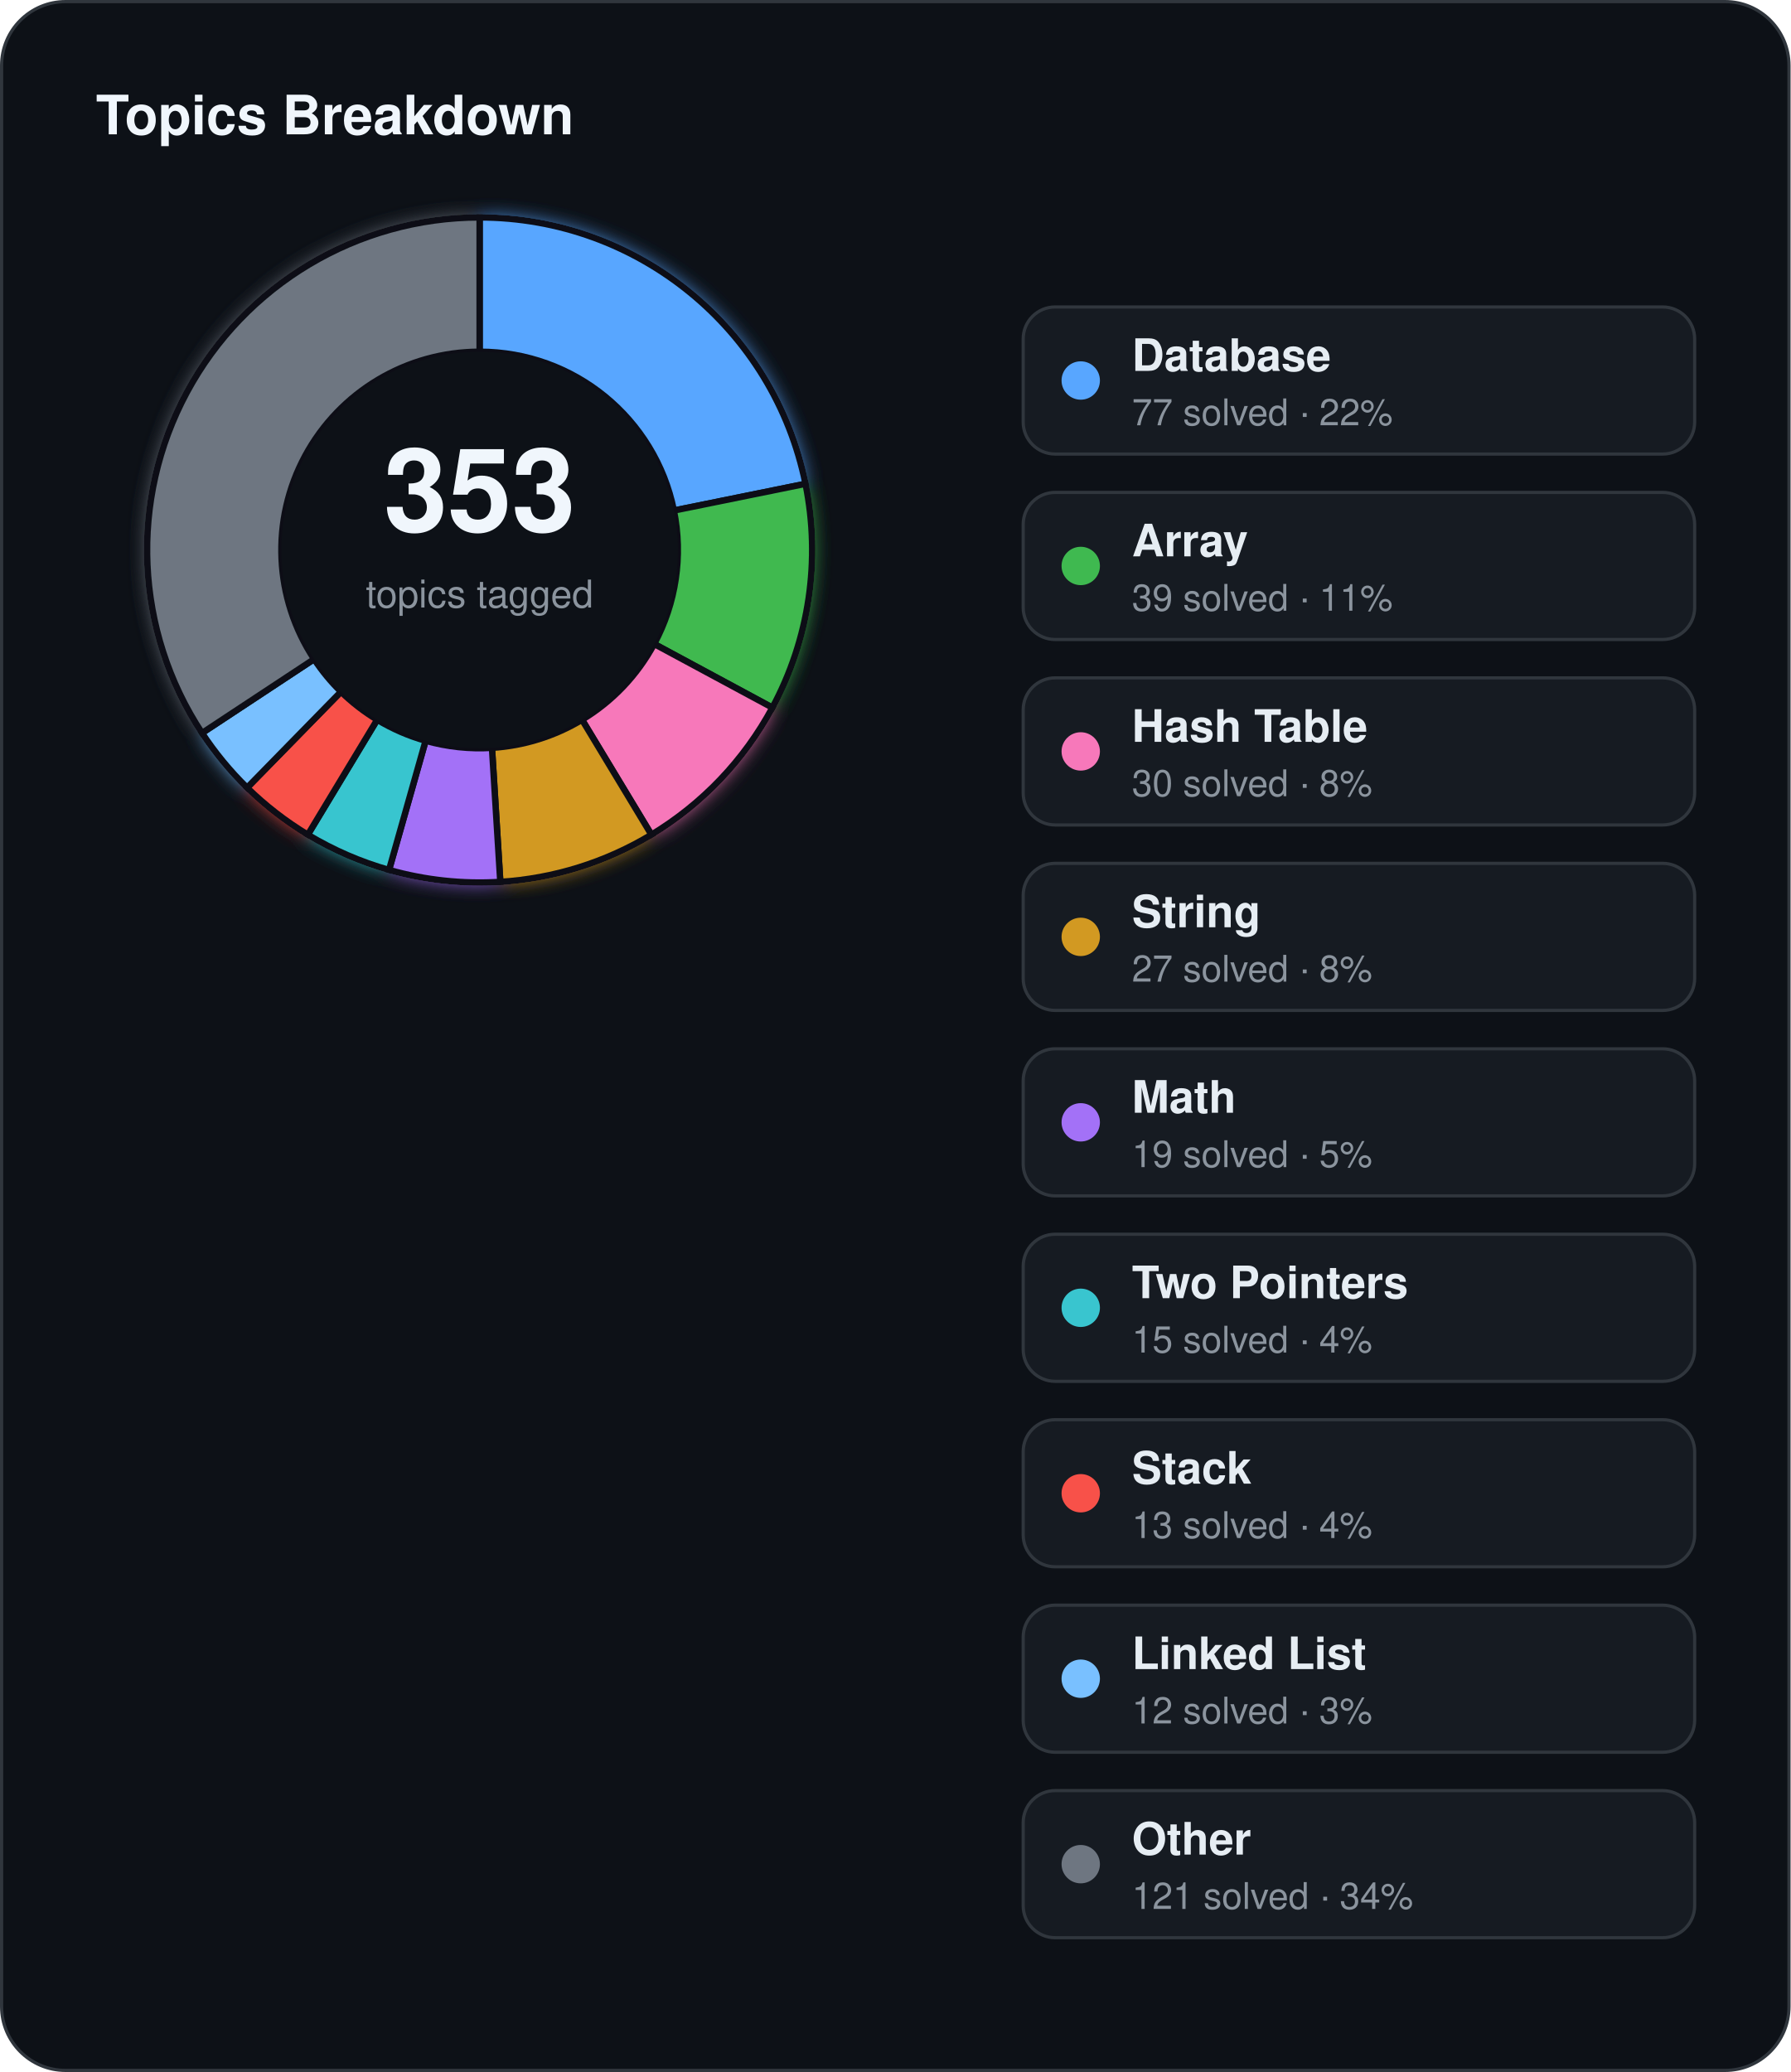
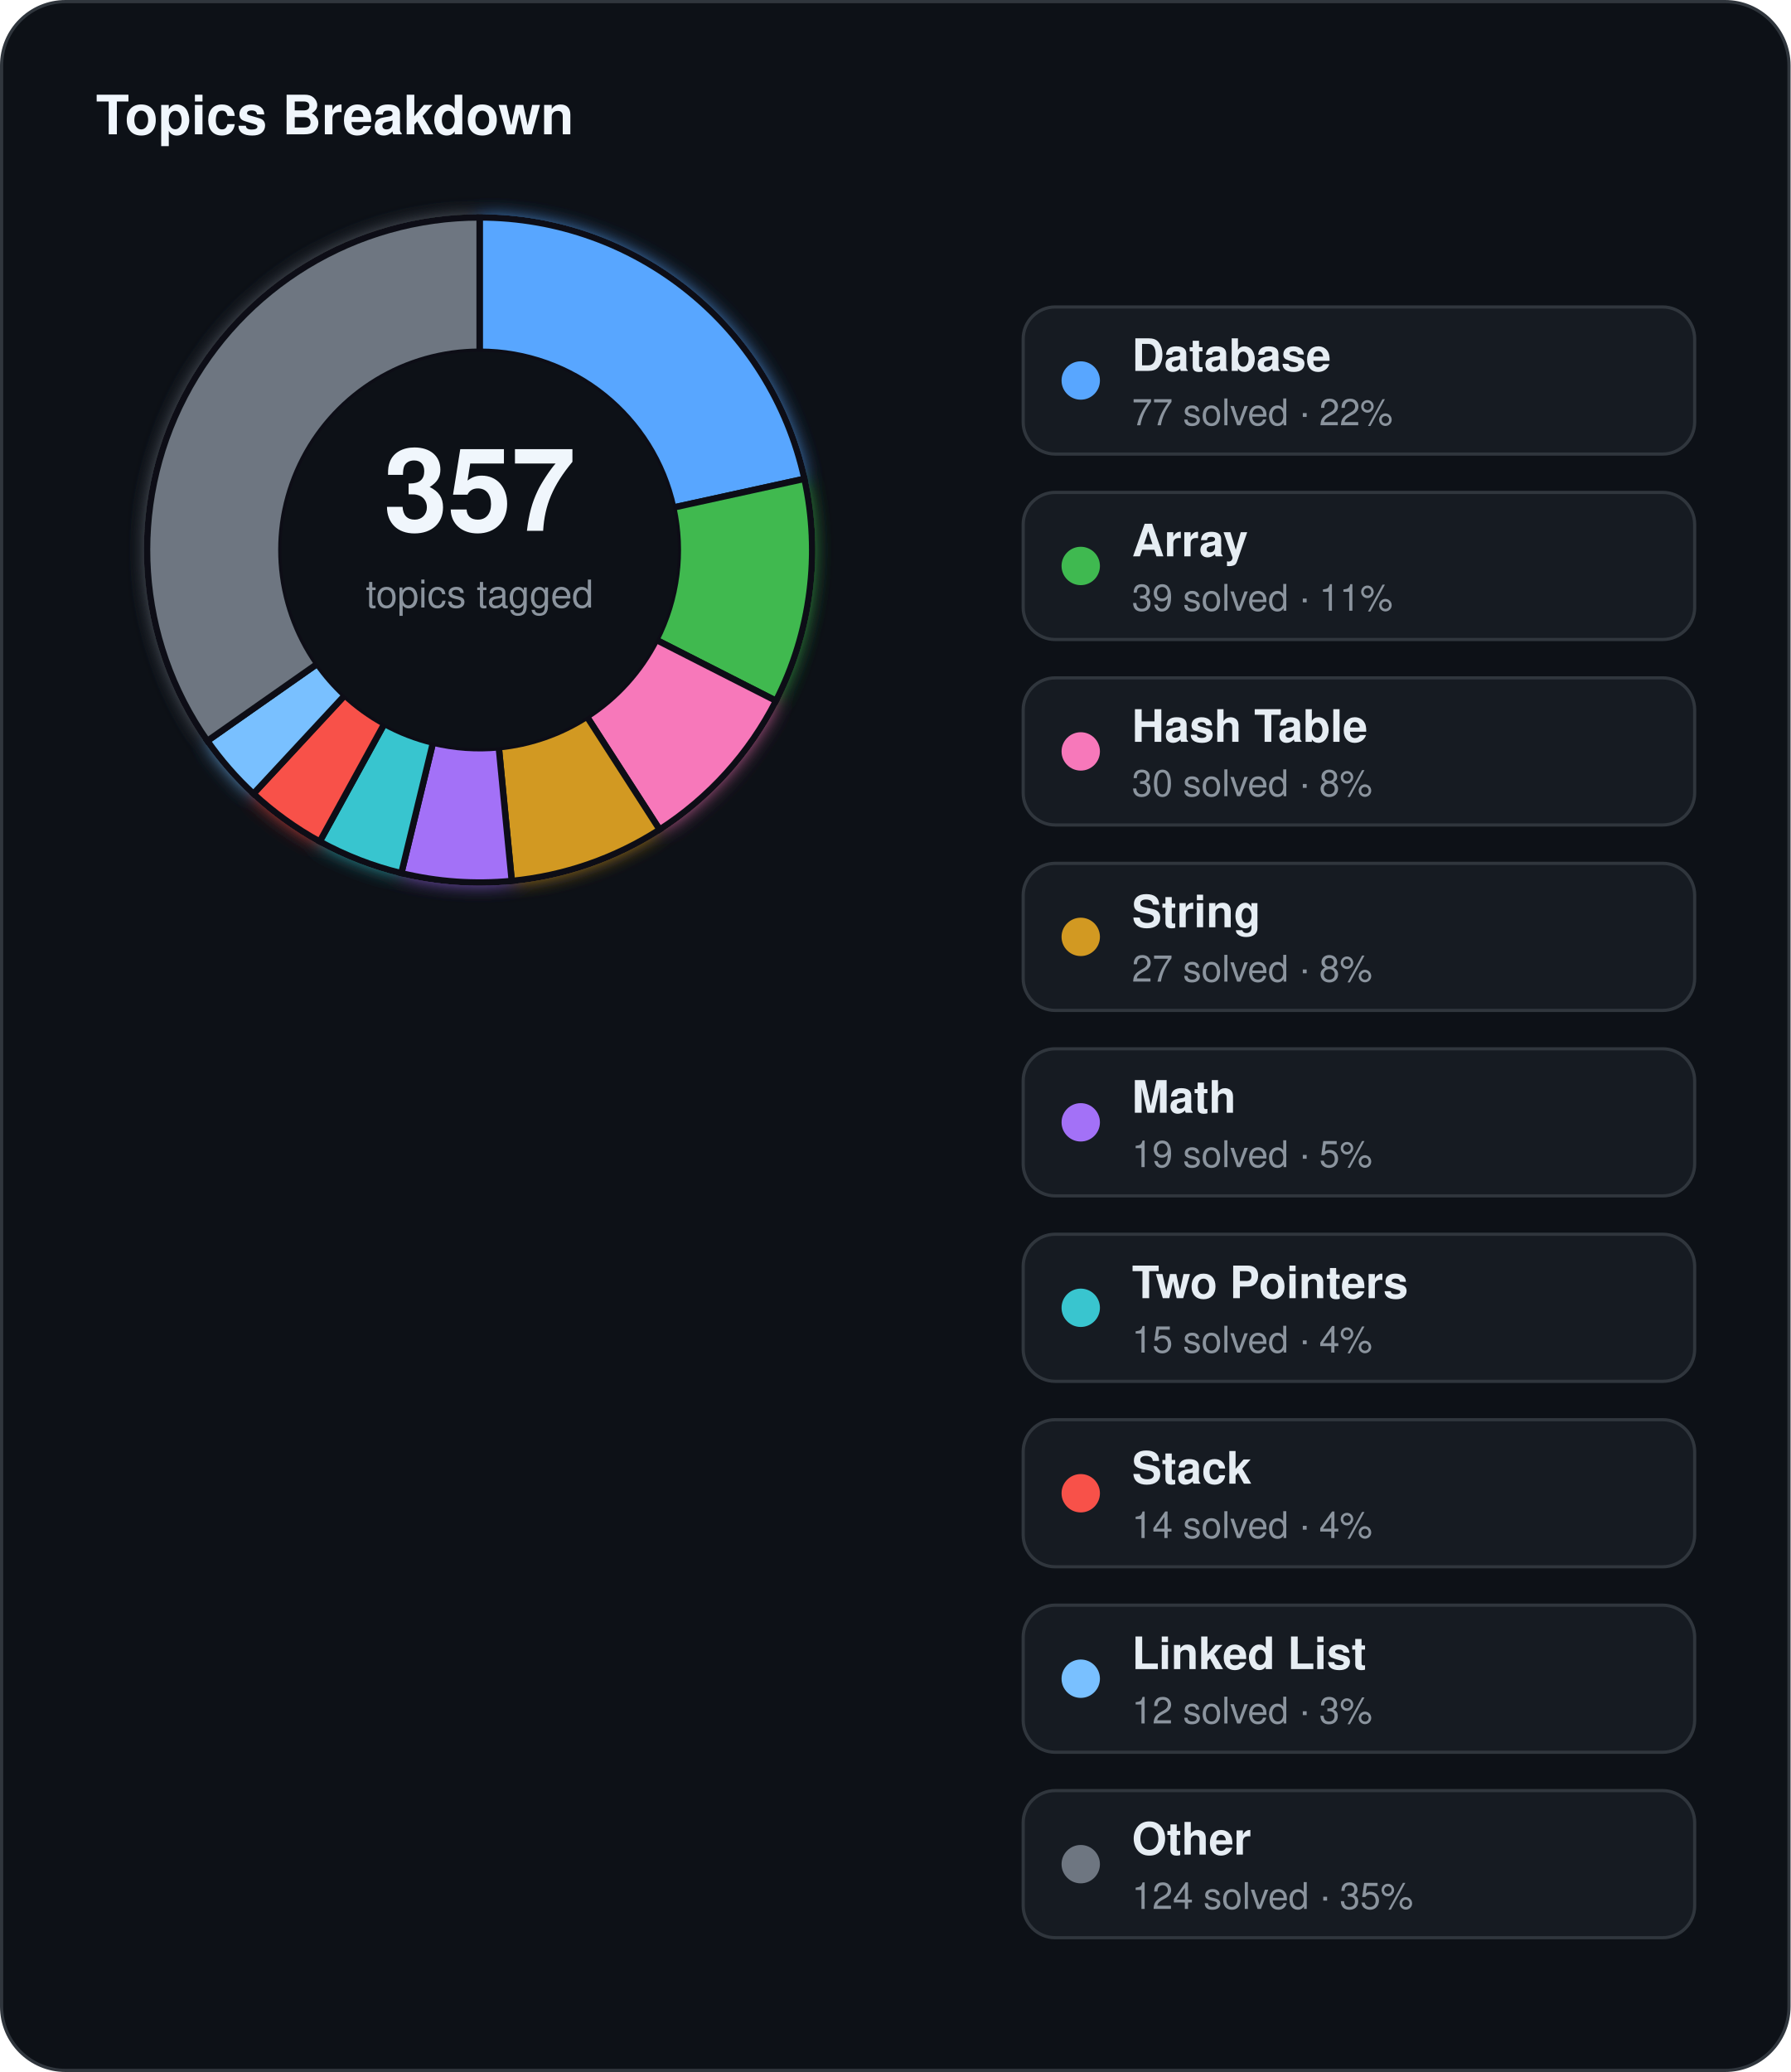
<svg xmlns="http://www.w3.org/2000/svg" width="560" height="648" viewBox="0 0 560 648">
  <defs>
    <filter id="topics-glow" x="-60%" y="-60%" width="220%" height="220%">
      <feGaussianBlur stdDeviation="3" result="blur" />
      <feMerge>
        <feMergeNode in="blur" />
        <feMergeNode in="SourceGraphic" />
      </feMerge>
    </filter>
  </defs>
  <rect x="0.5" y="0.5" width="559" height="647" rx="20" fill="#0d1117" stroke="#30363d" stroke-width="1" />
  <text x="30" y="42" fill="#f0f6fc" font-family="Segoe UI, Helvetica, Arial, sans-serif" font-size="17" font-weight="700">Topics Breakdown</text>
  <g filter="url(#topics-glow)">
-     <path d="M 150.00,68.00 A 104,104 0 0 1 251.92,151.31 L 210.76,159.67 A 62,62 0 0 0 150.00,110.00 Z" fill="#58a6ff" stroke="#0d1117" stroke-width="2" />
-     <path d="M 251.92,151.31 A 104,104 0 0 1 241.57,221.31 L 204.59,201.39 A 62,62 0 0 0 210.76,159.67 Z" fill="#3fb950" stroke="#0d1117" stroke-width="2" />
-     <path d="M 241.57,221.31 A 104,104 0 0 1 203.73,261.05 L 182.03,225.09 A 62,62 0 0 0 204.59,201.39 Z" fill="#f778ba" stroke="#0d1117" stroke-width="2" />
-     <path d="M 203.73,261.05 A 104,104 0 0 1 156.47,275.80 L 153.86,233.88 A 62,62 0 0 0 182.03,225.09 Z" fill="#d29922" stroke="#0d1117" stroke-width="2" />
-     <path d="M 156.47,275.80 A 104,104 0 0 1 121.67,272.07 L 133.11,231.66 A 62,62 0 0 0 153.86,233.88 Z" fill="#a371f7" stroke="#0d1117" stroke-width="2" />
-     <path d="M 121.67,272.07 A 104,104 0 0 1 96.27,261.05 L 117.97,225.09 A 62,62 0 0 0 133.11,231.66 Z" fill="#39c5cf" stroke="#0d1117" stroke-width="2" />
-     <path d="M 96.27,261.05 A 104,104 0 0 1 77.28,246.35 L 106.65,216.33 A 62,62 0 0 0 117.97,225.09 Z" fill="#f85149" stroke="#0d1117" stroke-width="2" />
-     <path d="M 77.28,246.35 A 104,104 0 0 1 63.18,229.25 L 98.24,206.13 A 62,62 0 0 0 106.65,216.33 Z" fill="#79c0ff" stroke="#0d1117" stroke-width="2" />
-     <path d="M 63.18,229.25 A 104,104 0 0 1 150.00,68.00 L 150.00,110.00 A 62,62 0 0 0 98.24,206.13 Z" fill="#6e7681" stroke="#0d1117" stroke-width="2" />
+     <path d="M 150.00,68.00 A 104,104 0 0 1 251.59,149.75 L 210.56,158.74 A 62,62 0 0 0 150.00,110.00 Z" fill="#58a6ff" stroke="#0d1117" stroke-width="2" />
+     <path d="M 251.59,149.75 A 104,104 0 0 1 242.69,219.17 L 205.25,200.12 A 62,62 0 0 0 210.56,158.74 Z" fill="#3fb950" stroke="#0d1117" stroke-width="2" />
+     <path d="M 242.69,219.17 A 104,104 0 0 1 206.30,259.45 L 183.56,224.13 A 62,62 0 0 0 205.25,200.12 Z" fill="#f778ba" stroke="#0d1117" stroke-width="2" />
+     <path d="M 206.30,259.45 A 104,104 0 0 1 160.05,275.51 L 155.99,233.71 A 62,62 0 0 0 183.56,224.13 Z" fill="#d29922" stroke="#0d1117" stroke-width="2" />
+     <path d="M 160.05,275.51 A 104,104 0 0 1 125.52,273.08 L 135.41,232.26 A 62,62 0 0 0 155.99,233.71 Z" fill="#a371f7" stroke="#0d1117" stroke-width="2" />
+     <path d="M 125.52,273.08 A 104,104 0 0 1 99.99,263.19 L 120.19,226.36 A 62,62 0 0 0 135.41,232.26 Z" fill="#39c5cf" stroke="#0d1117" stroke-width="2" />
+     <path d="M 99.99,263.19 A 104,104 0 0 1 79.26,248.24 L 107.83,217.45 A 62,62 0 0 0 120.19,226.36 Z" fill="#f85149" stroke="#0d1117" stroke-width="2" />
+     <path d="M 79.26,248.24 A 104,104 0 0 1 64.85,231.71 L 99.24,207.60 A 62,62 0 0 0 107.83,217.45 Z" fill="#79c0ff" stroke="#0d1117" stroke-width="2" />
+     <path d="M 64.85,231.71 A 104,104 0 0 1 150.00,68.00 L 150.00,110.00 A 62,62 0 0 0 99.24,207.60 Z" fill="#6e7681" stroke="#0d1117" stroke-width="2" />
  </g>
  <circle cx="150" cy="172" r="62" fill="#0d1117" />
-   <text x="150" y="166" text-anchor="middle" fill="#f0f6fc" font-family="Segoe UI, Helvetica, Arial, sans-serif" font-size="36" font-weight="700">353</text>
+   <text x="150" y="166" text-anchor="middle" fill="#f0f6fc" font-family="Segoe UI, Helvetica, Arial, sans-serif" font-size="36" font-weight="700">357</text>
  <text x="150" y="190" text-anchor="middle" fill="#8b949e" font-family="Segoe UI, Helvetica, Arial, sans-serif" font-size="12">topics tagged</text>
  <rect x="320" y="96" width="210" height="46" rx="10" fill="#161b22" stroke="#30363d" stroke-width="1" />
  <circle cx="338" cy="119" r="6" fill="#58a6ff" />
  <text x="354" y="116" fill="#e6edf3" font-family="Segoe UI, Helvetica, Arial, sans-serif" font-size="14" font-weight="600">Database</text>
  <text x="354" y="133" fill="#8b949e" font-family="Segoe UI, Helvetica, Arial, sans-serif" font-size="11.5">77 solved · 22%</text>
  <rect x="320" y="154" width="210" height="46" rx="10" fill="#161b22" stroke="#30363d" stroke-width="1" />
  <circle cx="338" cy="177" r="6" fill="#3fb950" />
  <text x="354" y="174" fill="#e6edf3" font-family="Segoe UI, Helvetica, Arial, sans-serif" font-size="14" font-weight="600">Array</text>
  <text x="354" y="191" fill="#8b949e" font-family="Segoe UI, Helvetica, Arial, sans-serif" font-size="11.5">39 solved · 11%</text>
  <rect x="320" y="212" width="210" height="46" rx="10" fill="#161b22" stroke="#30363d" stroke-width="1" />
  <circle cx="338" cy="235" r="6" fill="#f778ba" />
  <text x="354" y="232" fill="#e6edf3" font-family="Segoe UI, Helvetica, Arial, sans-serif" font-size="14" font-weight="600">Hash Table</text>
  <text x="354" y="249" fill="#8b949e" font-family="Segoe UI, Helvetica, Arial, sans-serif" font-size="11.5">30 solved · 8%</text>
  <rect x="320" y="270" width="210" height="46" rx="10" fill="#161b22" stroke="#30363d" stroke-width="1" />
  <circle cx="338" cy="293" r="6" fill="#d29922" />
  <text x="354" y="290" fill="#e6edf3" font-family="Segoe UI, Helvetica, Arial, sans-serif" font-size="14" font-weight="600">String</text>
  <text x="354" y="307" fill="#8b949e" font-family="Segoe UI, Helvetica, Arial, sans-serif" font-size="11.5">27 solved · 8%</text>
  <rect x="320" y="328" width="210" height="46" rx="10" fill="#161b22" stroke="#30363d" stroke-width="1" />
  <circle cx="338" cy="351" r="6" fill="#a371f7" />
  <text x="354" y="348" fill="#e6edf3" font-family="Segoe UI, Helvetica, Arial, sans-serif" font-size="14" font-weight="600">Math</text>
  <text x="354" y="365" fill="#8b949e" font-family="Segoe UI, Helvetica, Arial, sans-serif" font-size="11.5">19 solved · 5%</text>
  <rect x="320" y="386" width="210" height="46" rx="10" fill="#161b22" stroke="#30363d" stroke-width="1" />
  <circle cx="338" cy="409" r="6" fill="#39c5cf" />
  <text x="354" y="406" fill="#e6edf3" font-family="Segoe UI, Helvetica, Arial, sans-serif" font-size="14" font-weight="600">Two Pointers</text>
  <text x="354" y="423" fill="#8b949e" font-family="Segoe UI, Helvetica, Arial, sans-serif" font-size="11.5">15 solved · 4%</text>
  <rect x="320" y="444" width="210" height="46" rx="10" fill="#161b22" stroke="#30363d" stroke-width="1" />
  <circle cx="338" cy="467" r="6" fill="#f85149" />
  <text x="354" y="464" fill="#e6edf3" font-family="Segoe UI, Helvetica, Arial, sans-serif" font-size="14" font-weight="600">Stack</text>
-   <text x="354" y="481" fill="#8b949e" font-family="Segoe UI, Helvetica, Arial, sans-serif" font-size="11.5">13 solved · 4%</text>
+   <text x="354" y="481" fill="#8b949e" font-family="Segoe UI, Helvetica, Arial, sans-serif" font-size="11.5">14 solved · 4%</text>
  <rect x="320" y="502" width="210" height="46" rx="10" fill="#161b22" stroke="#30363d" stroke-width="1" />
  <circle cx="338" cy="525" r="6" fill="#79c0ff" />
  <text x="354" y="522" fill="#e6edf3" font-family="Segoe UI, Helvetica, Arial, sans-serif" font-size="14" font-weight="600">Linked List</text>
  <text x="354" y="539" fill="#8b949e" font-family="Segoe UI, Helvetica, Arial, sans-serif" font-size="11.5">12 solved · 3%</text>
  <rect x="320" y="560" width="210" height="46" rx="10" fill="#161b22" stroke="#30363d" stroke-width="1" />
  <circle cx="338" cy="583" r="6" fill="#6e7681" />
  <text x="354" y="580" fill="#e6edf3" font-family="Segoe UI, Helvetica, Arial, sans-serif" font-size="14" font-weight="600">Other</text>
-   <text x="354" y="597" fill="#8b949e" font-family="Segoe UI, Helvetica, Arial, sans-serif" font-size="11.5">121 solved · 34%</text>
+   <text x="354" y="597" fill="#8b949e" font-family="Segoe UI, Helvetica, Arial, sans-serif" font-size="11.5">124 solved · 35%</text>
</svg>
